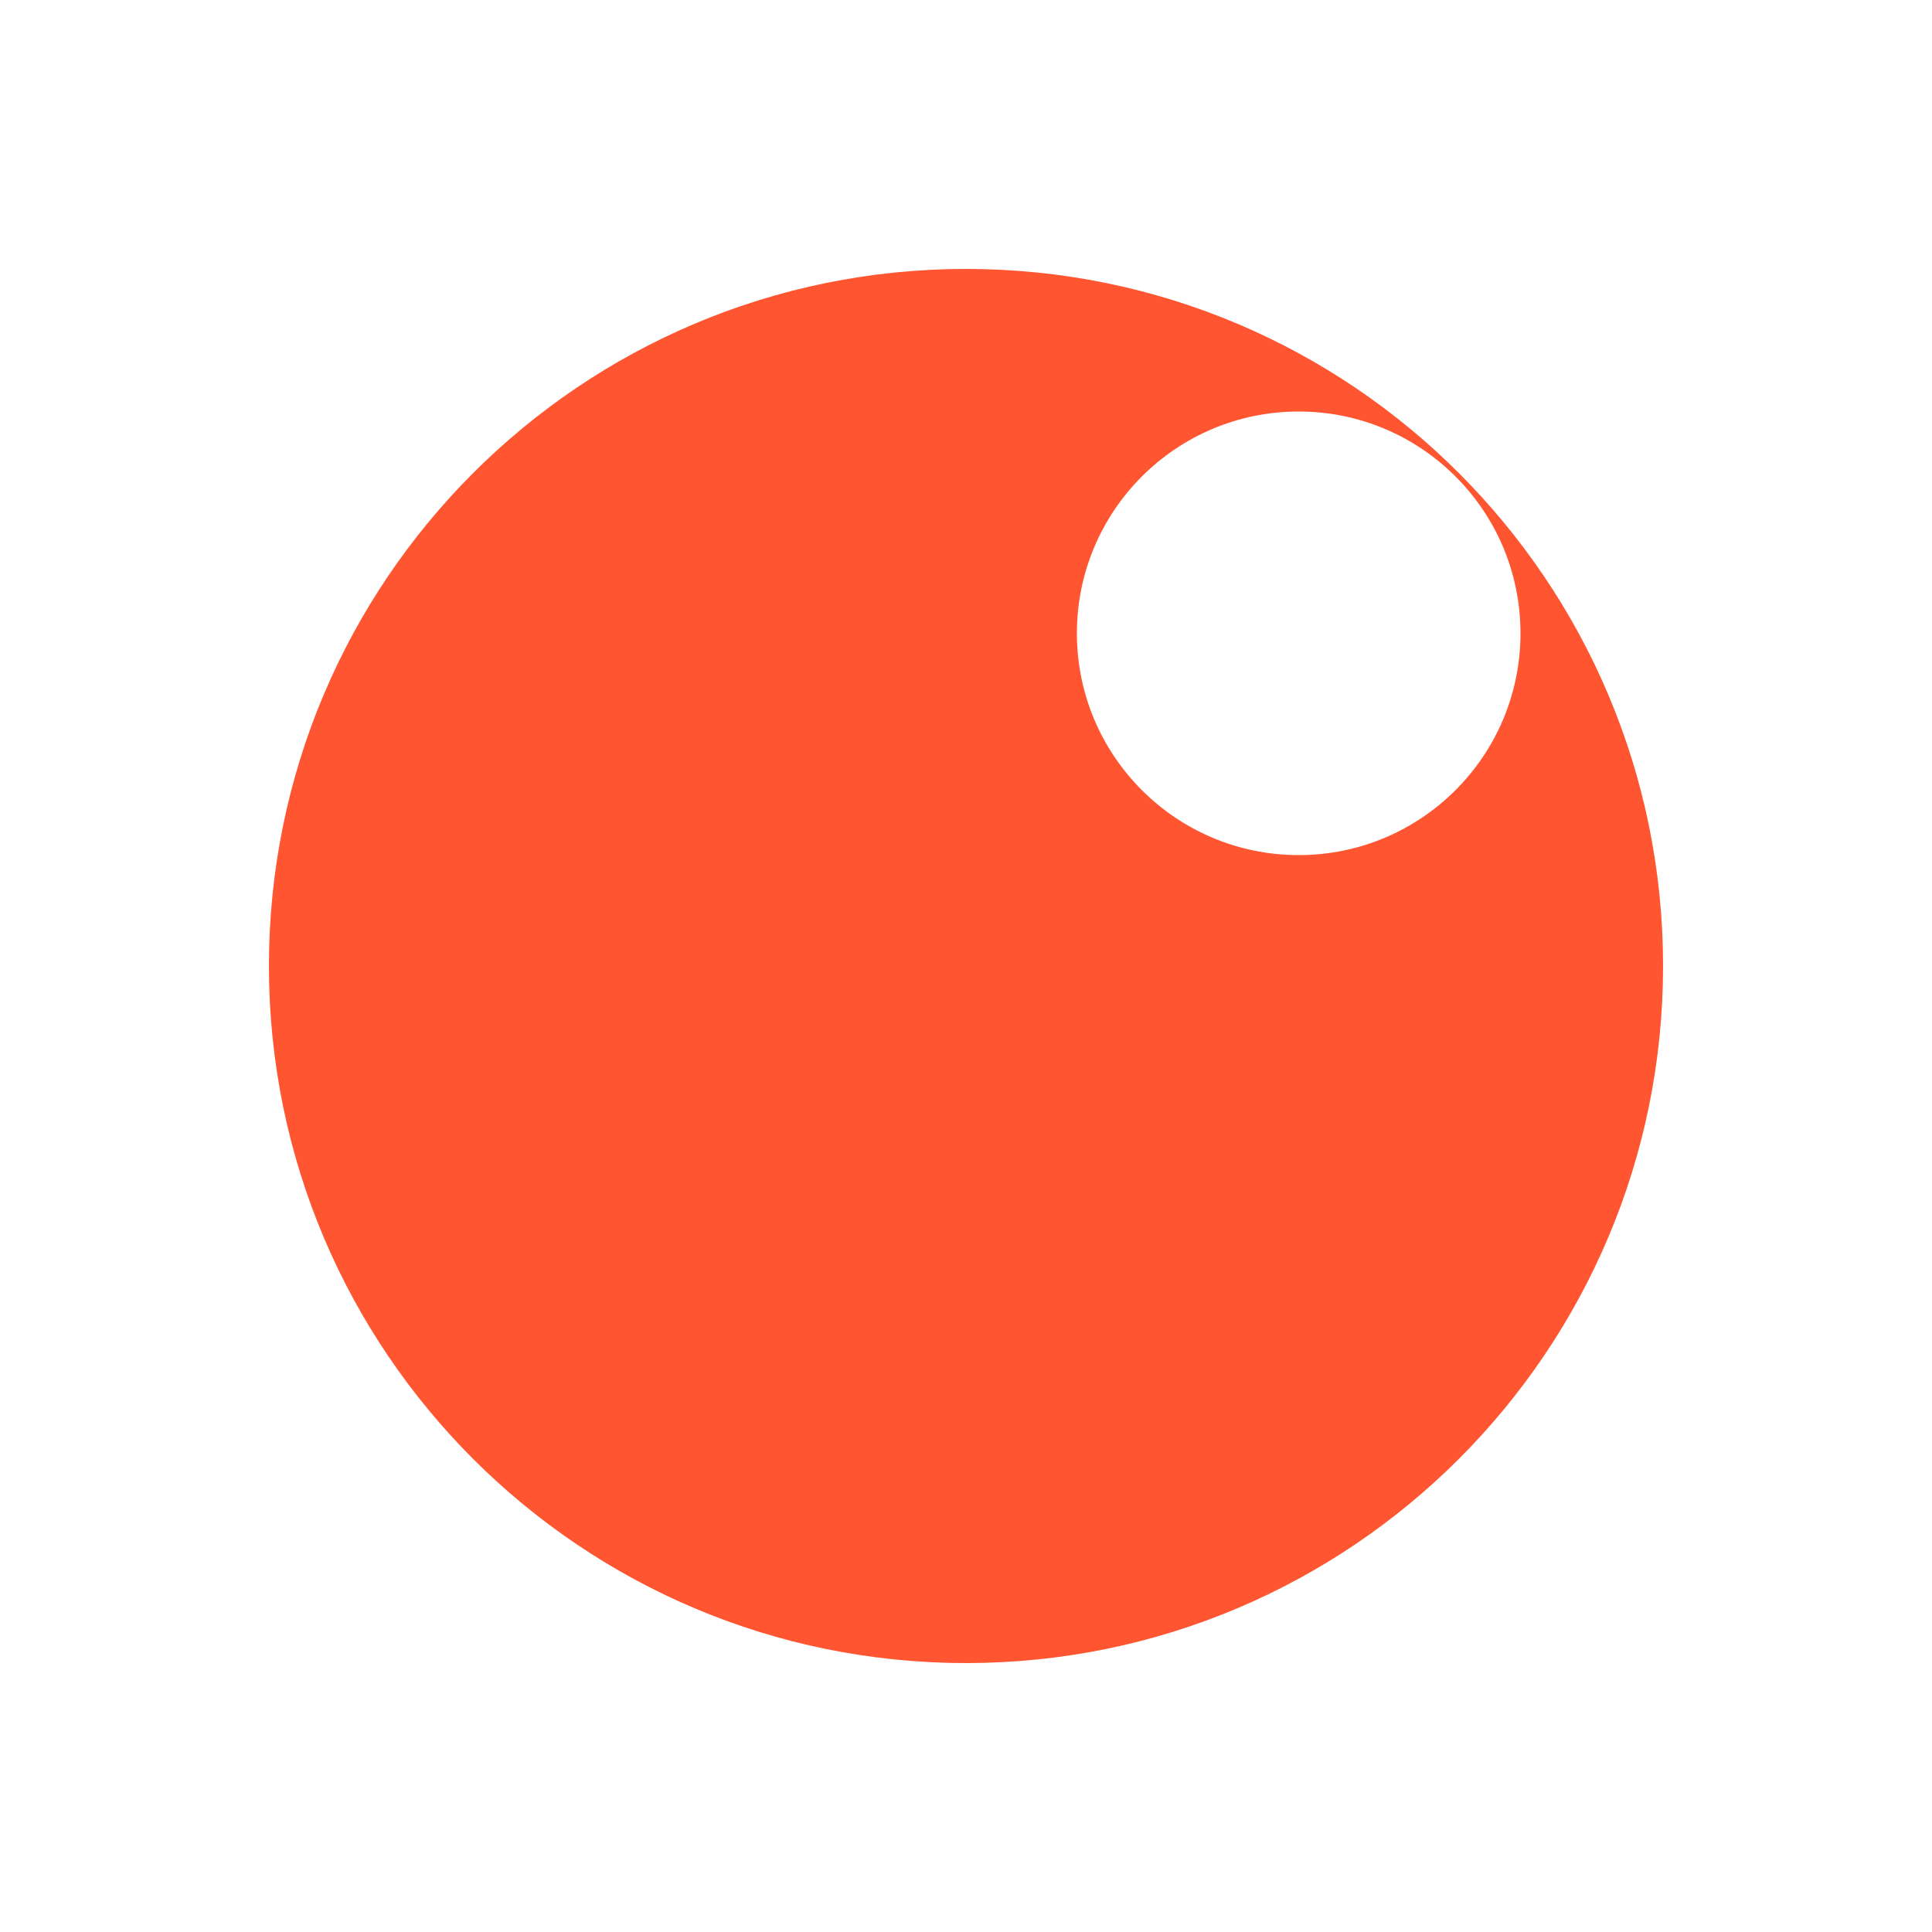
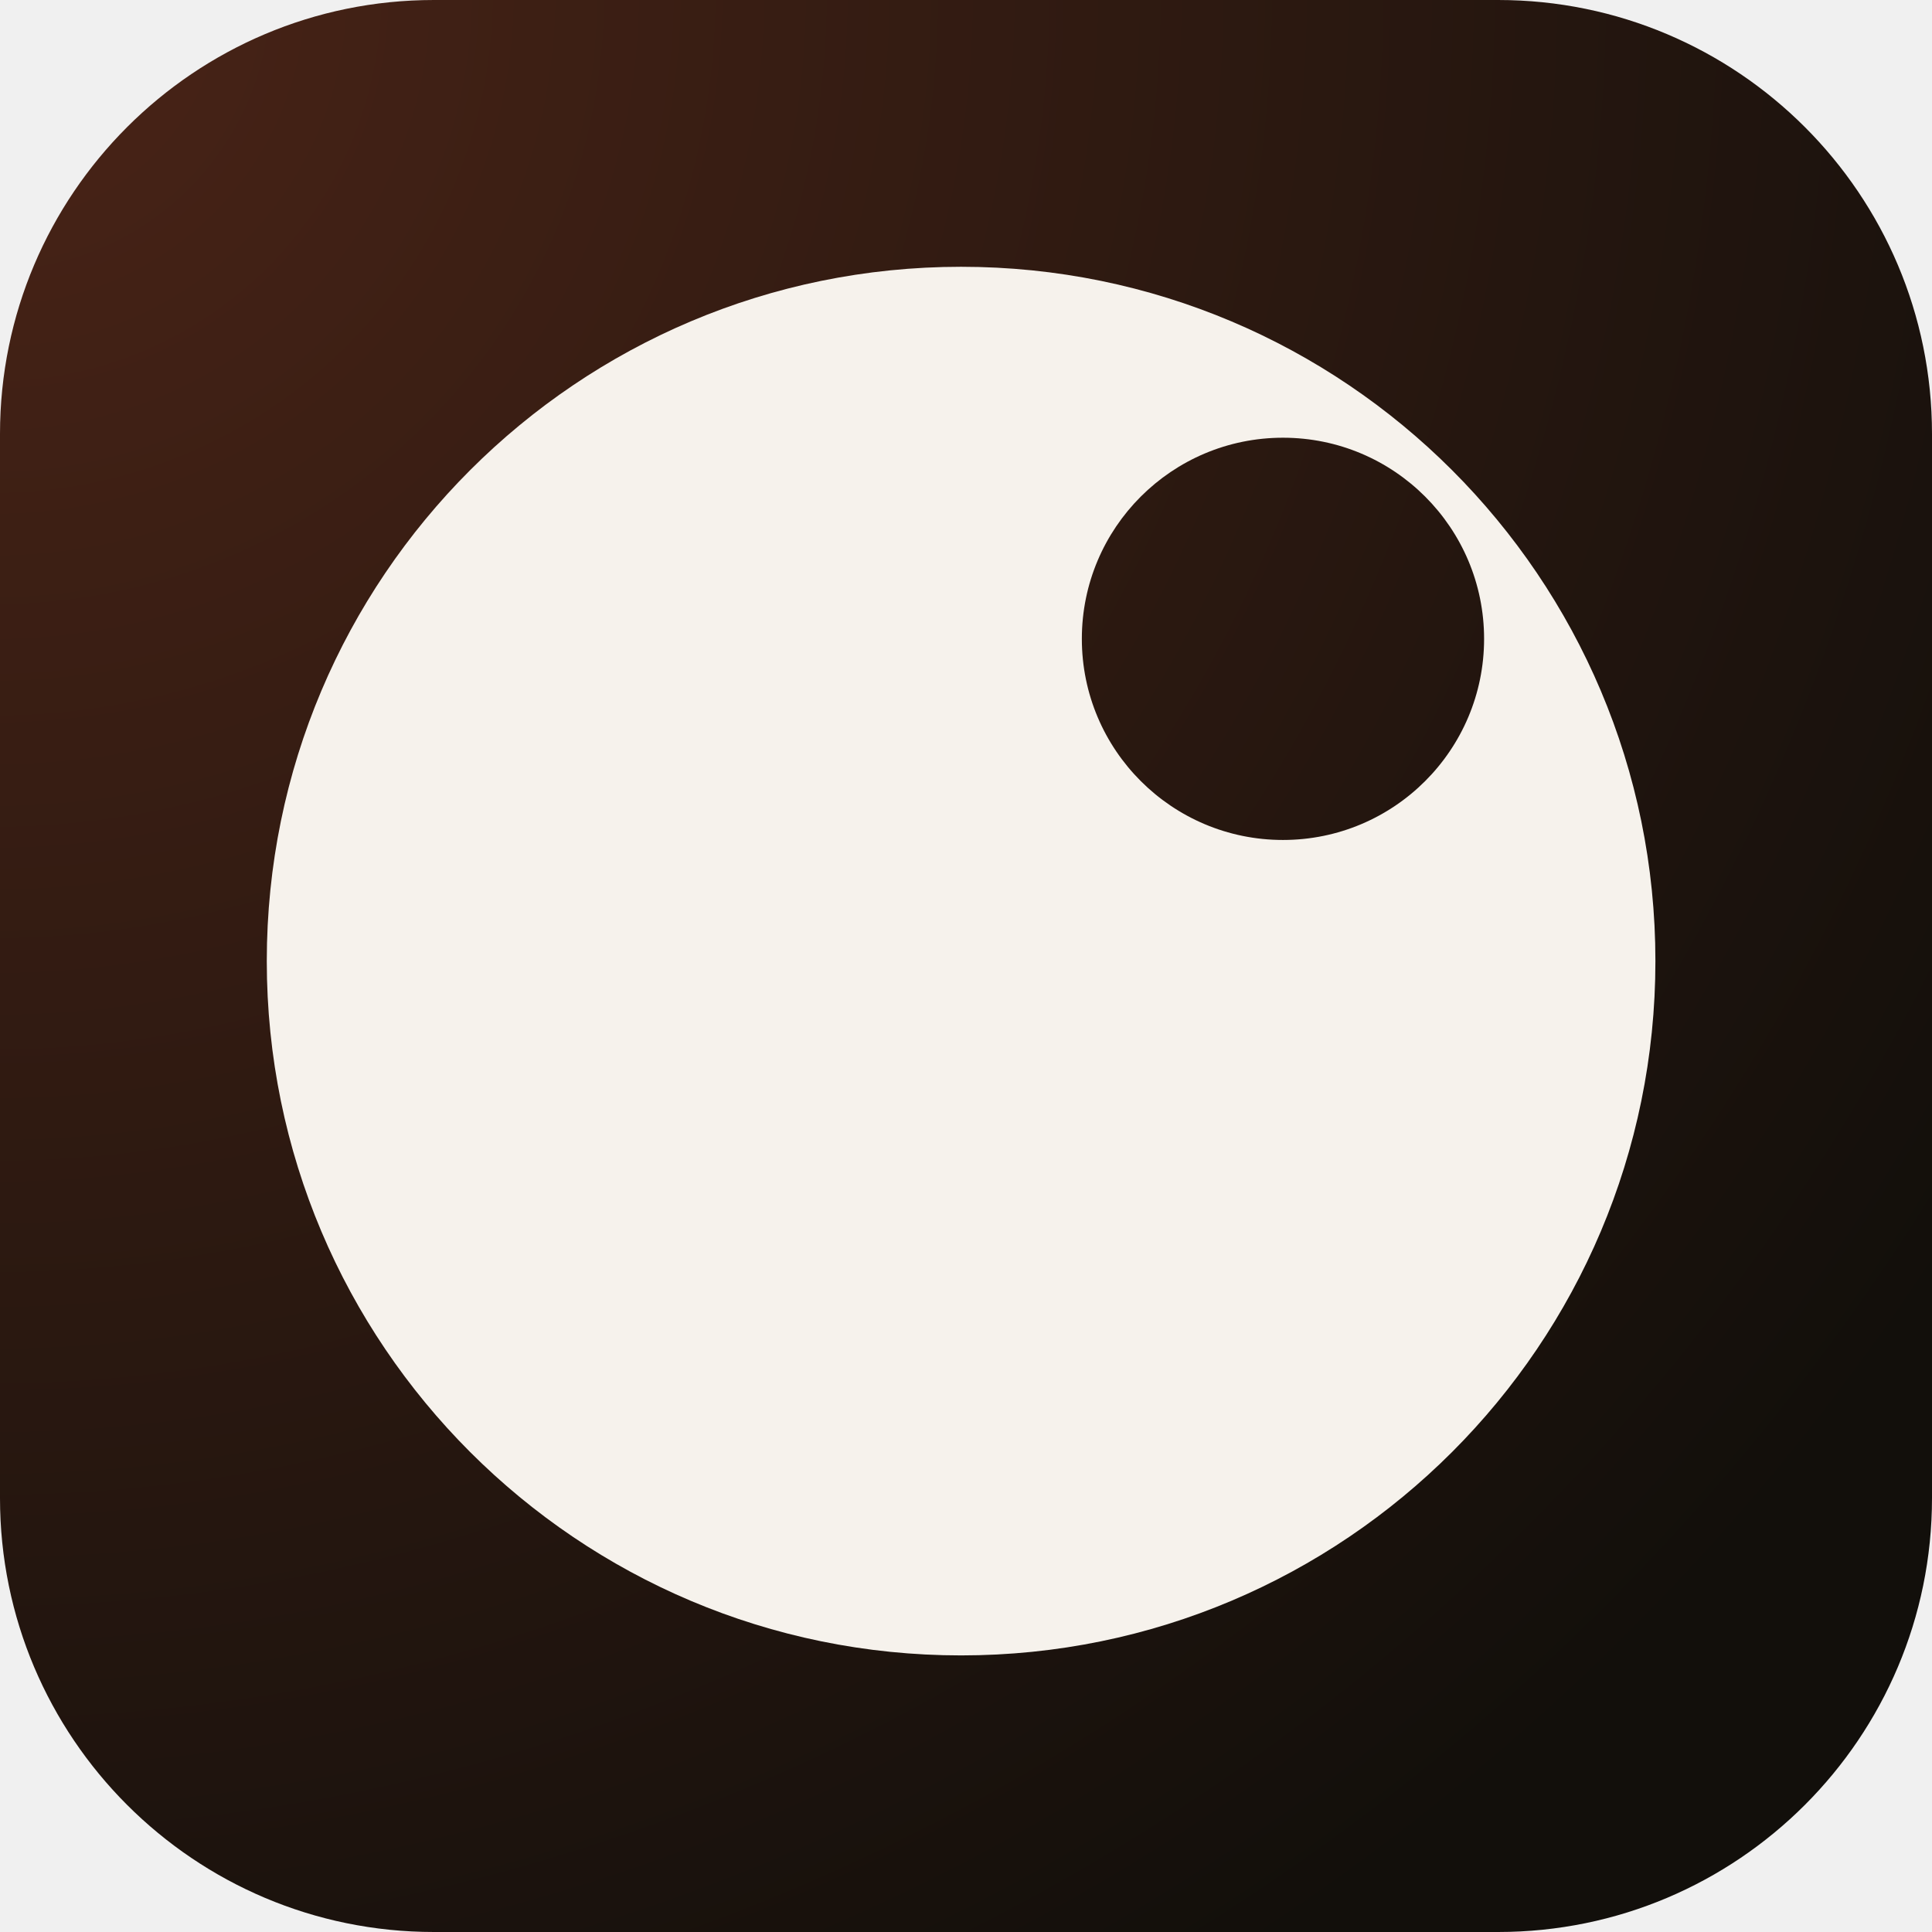
- <svg xmlns="http://www.w3.org/2000/svg" viewBox="0 0 100 100">
-   <rect id="background" width="100" height="100" fill="#FFFFFF" />
-   <g id="mark" transform="translate(9 9) scale(.82)">
+ <svg xmlns="http://www.w3.org/2000/svg" height="1em" width="1em" viewBox="0 0 512 512">
+   <defs>
+     <radialGradient id="bg" cx="0" cy="0" r="1.2">
+       <stop offset="0%" stop-color="#4a2417" />
+       <stop offset="100%" stop-color="#120f0b" />
+     </radialGradient>
    <mask id="disc">
-       <rect width="100" height="100" fill="white" />
-       <circle cx="71" cy="29" r="14" fill="black" />
+       <rect width="512" height="512" fill="black" />
+       <circle cx="254.7" cy="254.7" r="184" fill="white" />
+       <circle cx="340" cy="169.3" r="53.3" fill="black" />
    </mask>
-     <circle cx="50" cy="50" r="44" fill="#FF5530" mask="url(#disc)" />
-   </g>
+   </defs>
+   <rect width="512" height="512" rx="115" ry="115" fill="url(#bg)" />
+   <rect width="512" height="512" fill="#f6f2ec" mask="url(#disc)" />
</svg>
